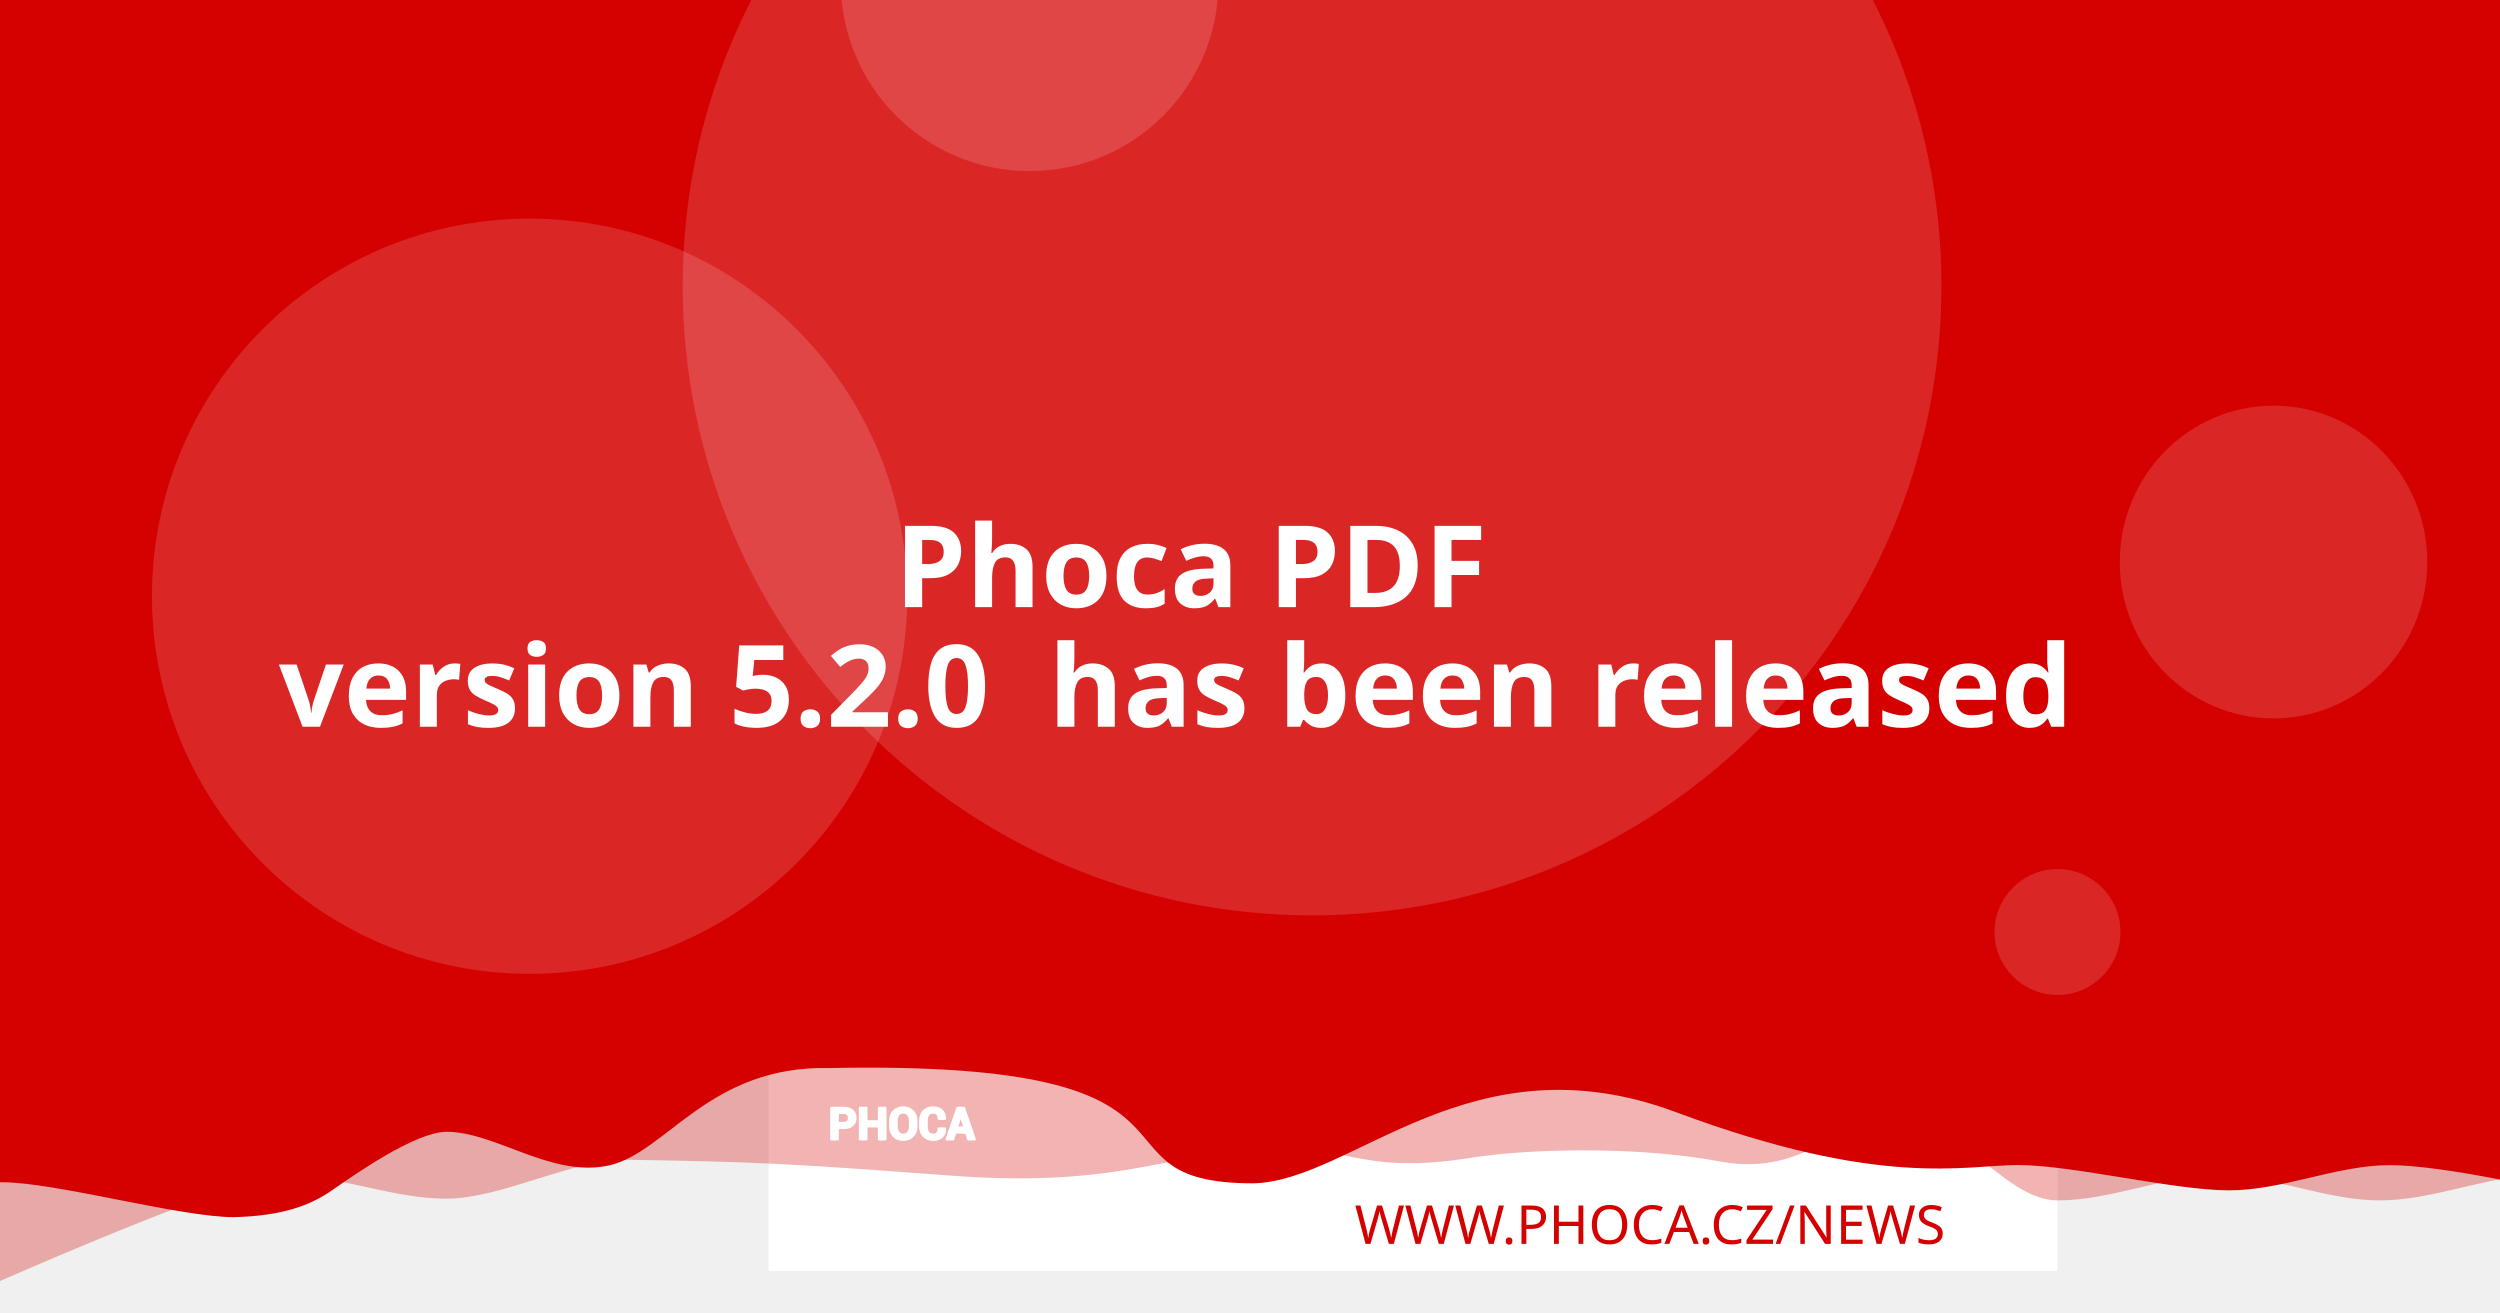
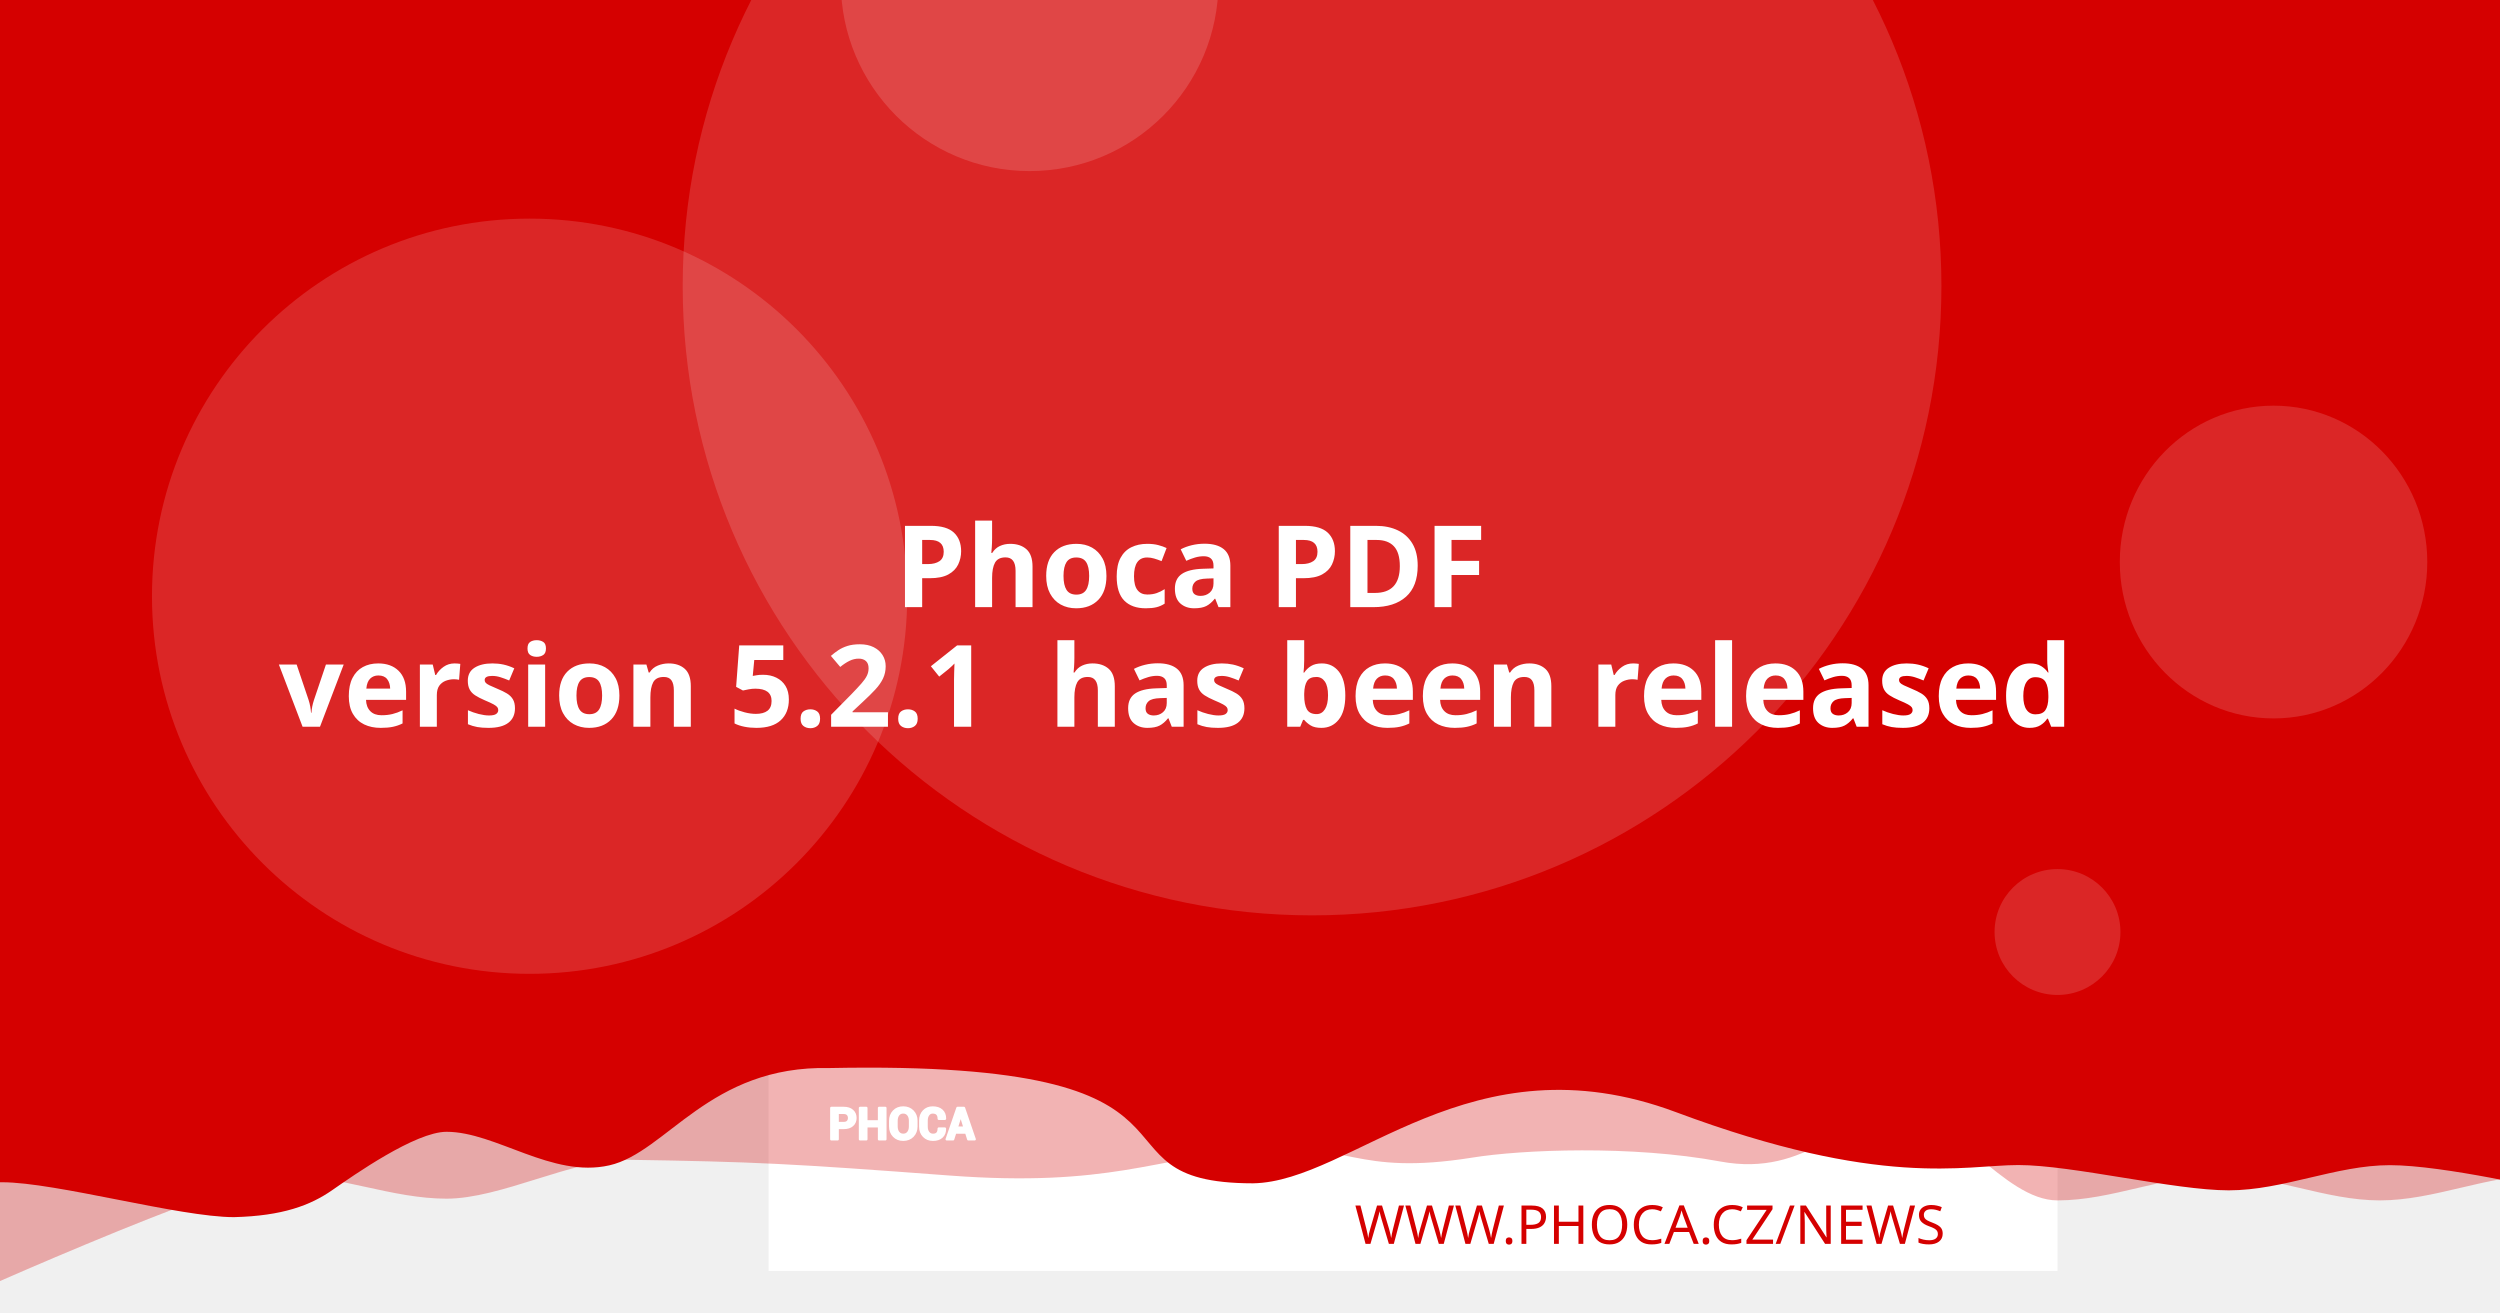
<svg xmlns="http://www.w3.org/2000/svg" version="1.1" viewBox="0 0 1200 630">
  <path d="m20.256 108.52a7.714 7.714 0 0 0-7.714 7.714v97.981a7.714 7.714 0 0 0 7.714 7.714h97.976a7.714 7.714 0 0 0 7.714-7.714v-97.981a7.714 7.714 0 0 0-7.714-7.714zm19.435 19.56c0.714-0.04 1.37 0.151 1.984 0.583 0.613 0.434 1.018 0.978 1.215 1.637l2.918 10.039 56.209-2.948c1.002-0.052 1.838 0.296 2.506 1.04 0.665 0.732 0.929 1.612 0.768 2.627l-4.71 30.132c-0.167 0.89-0.688 1.809-1.557 2.747-0.869 0.95-2.001 1.463-3.38 1.537l-39.707 2.079 3.671 12.389 33.562-1.758c0.878-0.049 1.633 0.215 2.28 0.783 0.632 0.583 0.971 1.312 1.019 2.19 0.046 0.878-0.215 1.633-0.783 2.28-0.583 0.635-1.312 0.974-2.189 1.019l-3.139 0.166 0.166 3.134c0.046 0.881-0.215 1.638-0.798 2.27-0.571 0.647-1.294 0.99-2.175 1.034-0.878 0.046-1.635-0.215-2.27-0.798-0.647-0.571-0.984-1.297-1.03-2.175l-0.166-3.134-18.817 0.979 0.161 3.139c0.046 0.881-0.212 1.638-0.783 2.27-0.583 0.647-1.312 0.988-2.189 1.034-0.878 0.049-1.633-0.215-2.28-0.798-0.635-0.571-0.974-1.297-1.02-2.175l-0.166-3.139-1.944 0.101c-0.753 0.039-1.441-0.135-2.079-0.517-0.623-0.383-1.067-0.764-1.341-1.125l-0.347-0.613-15.769-59.624-3.39 0.176c-0.841 0.046-1.586-0.219-2.245-0.798-0.659-0.571-1.009-1.292-1.055-2.17-0.046-0.881 0.225-1.635 0.824-2.27 0.595-0.647 1.308-0.989 2.149-1.034z" fill="#fff" stroke-width="1.208" style="paint-order:stroke fill markers" />
  <rect x="368.92" y="-8.647" width="618.68" height="618.68" fill="#fff" stroke-linejoin="round" stroke-width="6.042" style="paint-order:stroke fill markers" />
  <g stroke-linejoin="round" stroke-width="6.042">
    <path d="m59.586-3.814h1237.4v580.01s-51.556-12.084-77.334-12.084c-25.778 0-51.244 12.084-77.335 12.084-26.091 0-51.556-12.084-77.334-12.084-25.778 0-51.244 12.084-77.335 12.084-26.091 0-50.615-41.931-76.393-41.931s-43.072 31.169-85.504 23.256-95.293-5.729-119.04-1.869c-57.142 9.103-59.508-8.125-105.57-4.001s-68.78 18.359-145.37 12.602c-76.593-5.757-93.029-6.595-155.54-7.579-25.778 0-59.826 18.693-85.917 18.693-26.091 0-51.556-11.254-77.334-11.254-25.778 0-172.34 66.428-172.34 66.428z" fill="#D50000" opacity=".3" style="paint-order:stroke fill markers" />
    <path d="m-12.915-8.647h1237.4v580.01s-51.556-12.084-77.334-12.084c-25.778 0-51.244 12.084-77.334 12.084-26.091 0-75.228-12.142-101.01-12.142-25.778 0-65.794 11.416-164.41-25.412s-155.37 33.433-202.97 34.185c-85.545-0.05-3.558-59.324-203.25-55.331-57.687-1.357-78.127 40.433-105.69 46.704-27.566 6.271-54.486-16.105-78.151-16.105-14.933 0-44.462 20.77-54.88 28.017-10.418 7.247-23.732 12.357-47.124 12.95-26.091 0-85.565-16.747-111.34-16.747-25.778 0-13.863 3.88-13.863 3.88z" fill="#D50000" style="paint-order:stroke fill markers" />
    <circle cx="629.79" cy="137.28" r="302.09" fill="#fff" opacity=".15" style="paint-order:stroke fill markers" />
  </g>
  <g transform="matrix(.20516 0 0 .20516 127.07 503.01)" fill="#fff">
    <path d="m1340.4 187.13v26.573h-14.698v-73.229h29.182c8.411 0 15.036 2.146 19.865 6.438 4.823 4.292 7.24 9.938 7.24 16.943 0 7.005-2.417 12.635-7.24 16.891-4.828 4.255-11.453 6.385-19.865 6.385zm0-11.328h14.484c4.088 0 7.193-1.115 9.307-3.333 2.109-2.229 3.156-5.062 3.156-8.51 0-3.521-1.047-6.422-3.141-8.724-2.094-2.281-5.203-3.432-9.323-3.432h-14.484z" />
    <path d="m1452 213.7h-14.646v-30.385h-29.865v30.385h-14.698v-73.229h14.698v31.516h29.865v-31.516h14.646z" />
    <path d="m1524.6 183.68c0 8.974-2.833 16.391-8.516 22.26-5.698 5.854-13.078 8.792-22.162 8.792-9.01 0-16.338-2.938-21.969-8.792-5.63-5.87-8.448-13.286-8.448-22.26v-13.188c0-8.943 2.797-16.359 8.411-22.229 5.615-5.885 12.943-8.823 21.953-8.823 9.083 0 16.479 2.938 22.182 8.823 5.698 5.87 8.547 13.286 8.547 22.229zm-14.677-13.323c0-5.734-1.422-10.422-4.276-14.094-2.849-3.656-6.781-5.49-11.776-5.49-4.995 0-8.87 1.818-11.62 5.474-2.745 3.656-4.12 8.344-4.12 14.109v13.323c0 5.818 1.391 10.552 4.172 14.229 2.781 3.656 6.661 5.49 11.62 5.49 5.031 0 8.964-1.833 11.776-5.49 2.818-3.677 4.224-8.412 4.224-14.229z" />
    <path d="m1591.3 188.73 0.104 0.292c0.136 7.875-2.266 14.125-7.208 18.76-4.948 4.635-11.812 6.953-20.599 6.953-8.823 0-15.984-2.833-21.474-8.5-5.495-5.662-8.26-12.943-8.26-21.87v-14.521c0-8.875 2.698-16.151 8.052-21.849 5.375-5.703 12.344-8.552 20.927-8.552 9.042 0 16.115 2.318 21.214 6.969 5.099 4.656 7.588 10.99 7.453 19.005l-0.104 0.292h-14.281c0-4.823-1.151-8.516-3.469-11.089-2.318-2.557-5.922-3.844-10.812-3.844-4.396 0-7.88 1.781-10.458 5.339-2.588 3.568-3.875 8.099-3.875 13.625v14.594c0 5.594 1.354 10.161 4.068 13.729 2.729 3.557 6.386 5.338 11.021 5.338 4.583 0 7.979-1.234 10.177-3.688 2.198-2.474 3.297-6.13 3.297-10.984z" />
    <path d="m1641.2 197.94h-25.698l-4.995 15.76h-14.828l25.198-73.229h15.036l25.094 73.229h-14.828zm-22.094-11.328h18.474l-9.068-28.99h-0.292z" />
  </g>
  <g fill="none" stroke="#fff" stroke-linecap="round" stroke-linejoin="round" stroke-miterlimit="22.926" stroke-width="1.163">
    <path d="m402.06 541.4v5.452h-3.015v-15.024h5.987c1.726 0 3.085 0.44 4.075 1.321 0.989 0.88 1.485 2.039 1.485 3.476 0 1.437-0.496 2.592-1.485 3.465-0.991 0.873-2.35 1.31-4.075 1.31zm0-2.324h2.971c0.839 0 1.476-0.229 1.909-0.684 0.433-0.457 0.648-1.039 0.648-1.746 0-0.722-0.215-1.317-0.644-1.79-0.43-0.468-1.067-0.704-1.913-0.704h-2.971z" />
    <path d="m424.96 546.85h-3.005v-6.234h-6.127v6.234h-3.015v-15.024h3.015v6.466h6.127v-6.466h3.005z" />
    <path d="m439.85 540.69c0 1.841-0.581 3.363-1.747 4.567-1.169 1.201-2.683 1.804-4.547 1.804-1.849 0-3.352-0.603-4.507-1.804-1.155-1.204-1.733-2.726-1.733-4.567v-2.706c0-1.835 0.574-3.356 1.726-4.561 1.152-1.207 2.655-1.81 4.504-1.81 1.863 0 3.381 0.603 4.551 1.81 1.169 1.204 1.753 2.726 1.753 4.561zm-3.011-2.733c0-1.177-0.292-2.138-0.877-2.892-0.584-0.75-1.391-1.126-2.416-1.126-1.025 0-1.82 0.373-2.384 1.123-0.563 0.75-0.845 1.712-0.845 2.895v2.733c0 1.194 0.285 2.165 0.856 2.919 0.571 0.75 1.367 1.126 2.384 1.126 1.032 0 1.839-0.376 2.416-1.126 0.578-0.754 0.867-1.726 0.867-2.919z" />
    <path d="m453.53 541.73 0.021 0.06c0.028 1.616-0.465 2.898-1.479 3.849-1.015 0.951-2.423 1.427-4.226 1.427-1.81 0-3.279-0.581-4.406-1.744-1.127-1.161-1.695-2.655-1.695-4.487v-2.979c0-1.821 0.553-3.313 1.652-4.482 1.103-1.17 2.533-1.754 4.293-1.754 1.855 0 3.306 0.475 4.352 1.43 1.046 0.955 1.557 2.255 1.529 3.899l-0.021 0.06h-2.93c0-0.989-0.236-1.747-0.712-2.275-0.475-0.525-1.215-0.789-2.218-0.789-0.902 0-1.617 0.365-2.146 1.095-0.531 0.732-0.795 1.662-0.795 2.795v2.994c0 1.148 0.278 2.085 0.835 2.817 0.56 0.73 1.31 1.095 2.261 1.095 0.94 0 1.637-0.253 2.088-0.757 0.451-0.508 0.676-1.258 0.676-2.253z" />
    <path d="m463.77 543.62h-5.272l-1.025 3.233h-3.042l5.17-15.024h3.085l5.148 15.024h-3.042zm-4.533-2.324h3.79l-1.86-5.947h-0.06z" />
  </g>
  <text x="953.817" y="597.071" fill="#D50000" font-family="sans-serif" font-size="25.778px" stroke-width="1.208" style="line-height:1.25" xml:space="preserve">
    <tspan x="953.817" y="597.071" fill="#D50000" font-family="Montserrat" font-size="25.778px" font-weight="300" stroke-width="1.208" text-align="end" text-anchor="end">WWW.PHOCA.CZ/NEWS</tspan>
  </text>
  <text x="600" y="234.034" fill="#ffffff" font-family="Rubik" font-size="54.666px" font-weight="600" stroke-width="1.577" style="line-height:1.05" xml:space="preserve">
    <tspan x="600" y="234.034" text-align="center" text-anchor="middle" />
    <tspan x="600" y="291.433" font-size="54.666px" text-align="center" text-anchor="middle"> Phoca PDF</tspan>
-     <tspan x="600" y="348.833" font-size="54.666px" text-align="center" text-anchor="middle">version 5.2.0
+     <tspan x="600" y="348.833" font-size="54.666px" text-align="center" text-anchor="middle">version 5.2.1
 has been released</tspan>
    <tspan x="600" y="406.232" font-size="54.666px" />
  </text>
  <g fill="#fff" stroke-linejoin="round">
    <circle cx="254.2" cy="286.19" r="181.25" opacity=".15" stroke-width="6.042" style="paint-order:stroke fill markers" />
    <circle cx="494.23" cy="-8.506" r="90.626" opacity=".15" stroke-width="6.042" style="paint-order:stroke fill markers" />
    <ellipse cx="1091.3" cy="269.78" rx="73.793" ry="75.059" opacity=".15" stroke-width="7.442" style="paint-order:stroke fill markers" />
    <circle cx="987.6" cy="447.37" r="30.209" opacity=".15" stroke-width="6.042" style="paint-order:stroke fill markers" />
  </g>
</svg>
